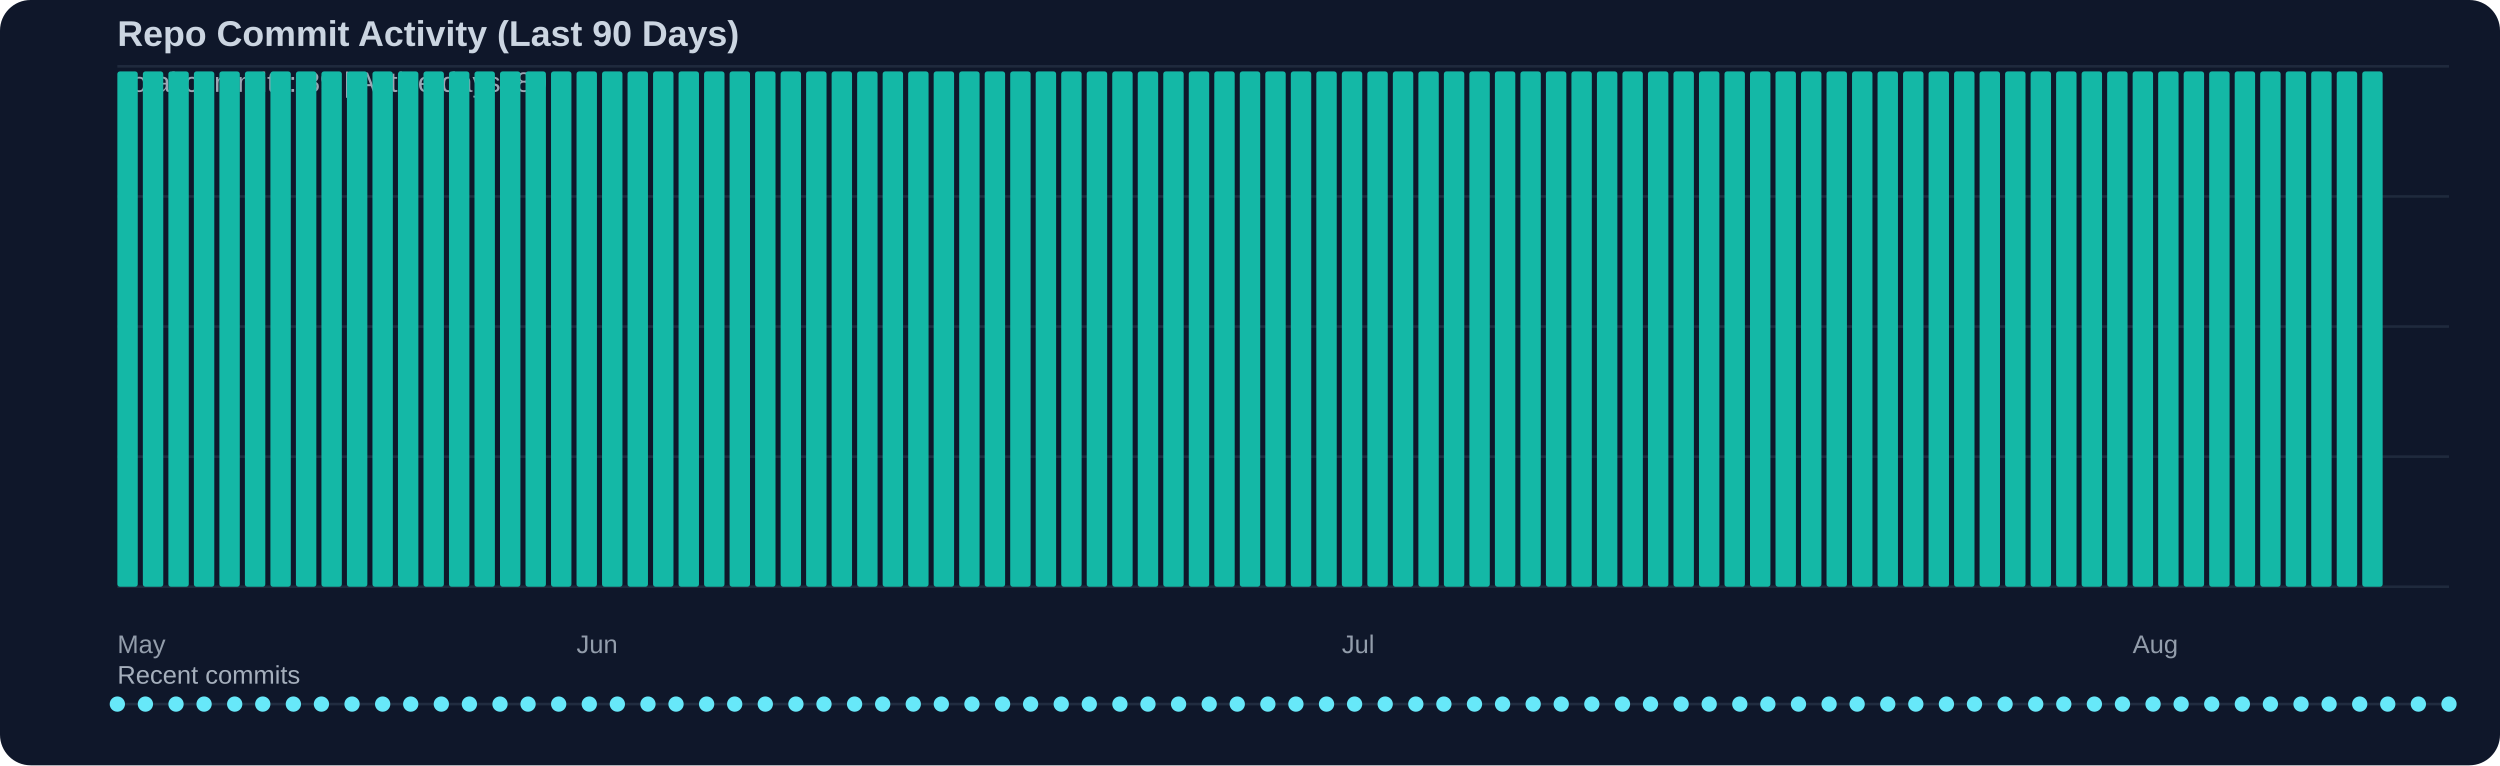
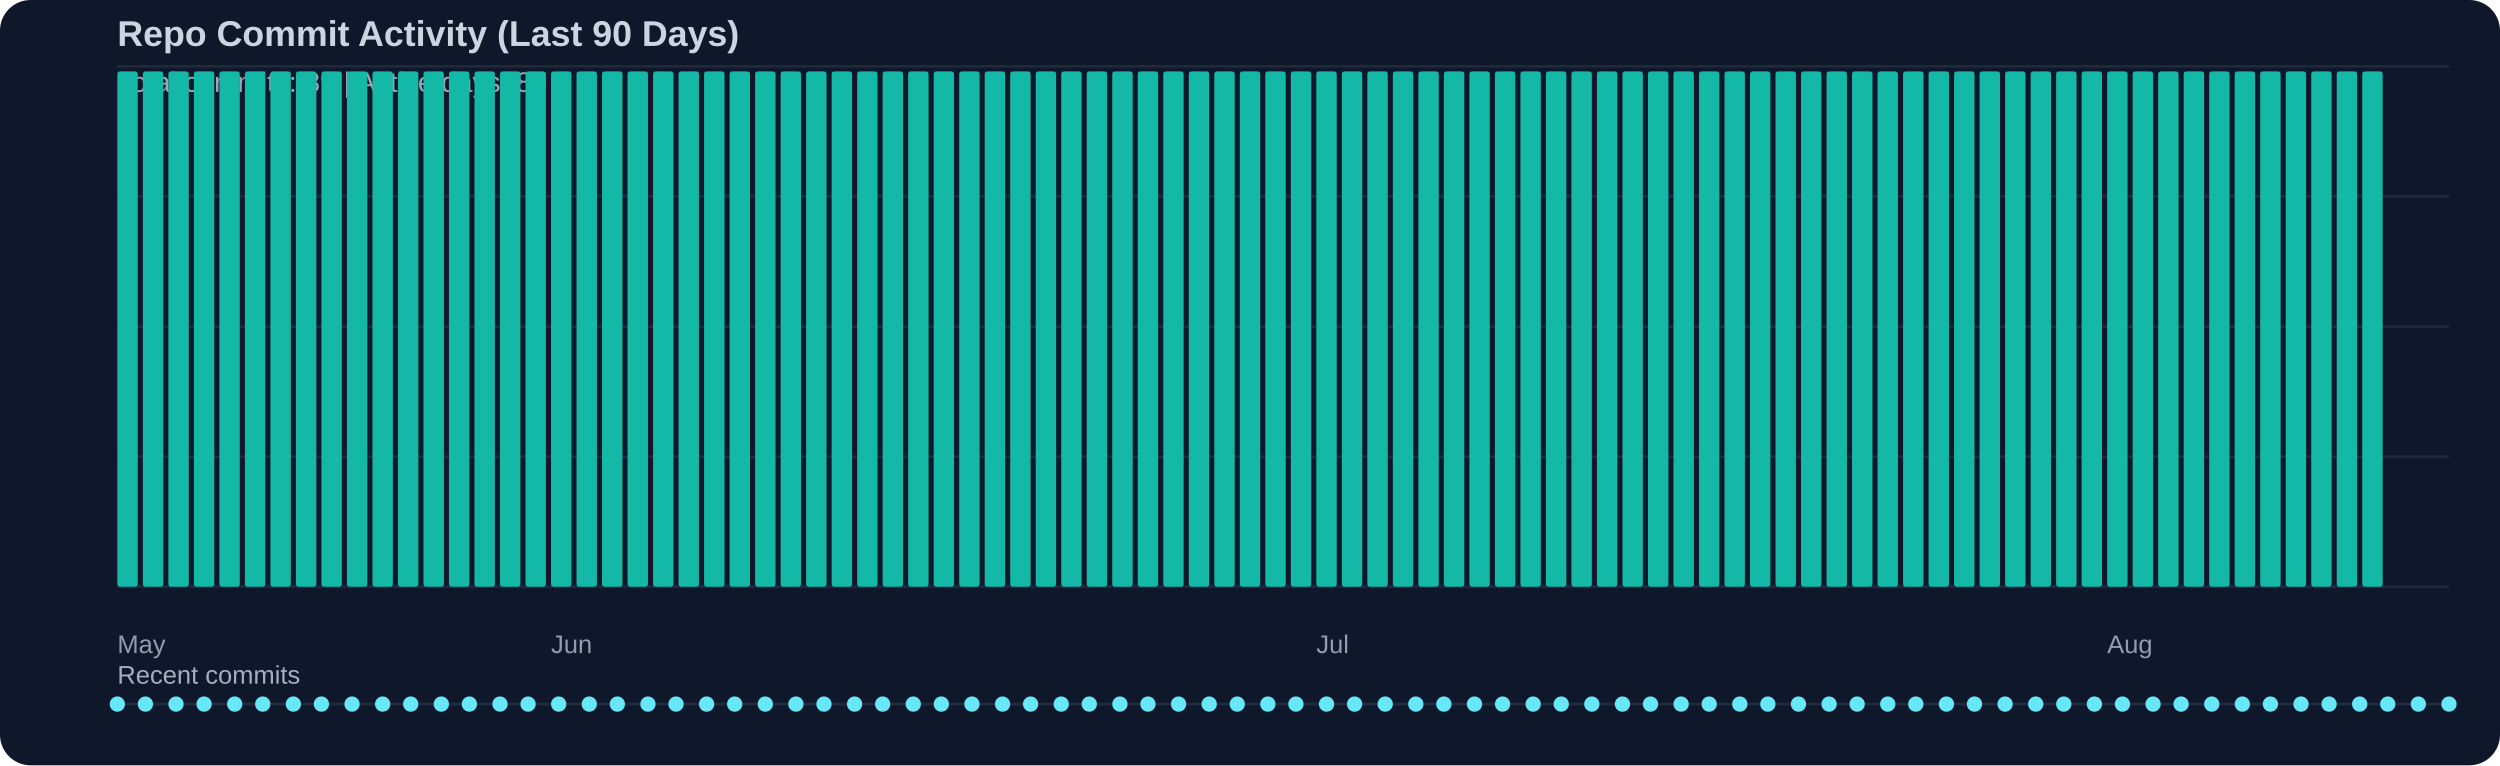
<svg xmlns="http://www.w3.org/2000/svg" width="980" height="300" viewBox="0 0 980 300">
  <rect width="100%" height="100%" fill="#0f172a" rx="12" />
  <text x="46" y="18" fill="#cbd5e1" font-family="Segoe UI, Arial, sans-serif" font-size="14" font-weight="600">Repo Commit Activity (Last 90 Days)</text>
  <text x="46" y="36" fill="#cbd5e1" opacity="0.75" font-family="Segoe UI, Arial, sans-serif" font-size="11">Total commits: 89 | Active days: 89</text>
  <line x1="46" y1="26" x2="960" y2="26" stroke="#334155" stroke-width="1" opacity="0.45" />
  <line x1="46" y1="77" x2="960" y2="77" stroke="#334155" stroke-width="1" opacity="0.45" />
  <line x1="46" y1="128" x2="960" y2="128" stroke="#334155" stroke-width="1" opacity="0.45" />
  <line x1="46" y1="179" x2="960" y2="179" stroke="#334155" stroke-width="1" opacity="0.45" />
  <line x1="46" y1="230" x2="960" y2="230" stroke="#334155" stroke-width="1" opacity="0.45" />
  <rect x="46" y="28" width="8" height="202" fill="#14b8a6" rx="1" />
  <rect x="56" y="28" width="8" height="202" fill="#14b8a6" rx="1" />
  <rect x="66" y="28" width="8" height="202" fill="#14b8a6" rx="1" />
  <rect x="76" y="28" width="8" height="202" fill="#14b8a6" rx="1" />
  <rect x="86" y="28" width="8" height="202" fill="#14b8a6" rx="1" />
  <rect x="96" y="28" width="8" height="202" fill="#14b8a6" rx="1" />
  <rect x="106" y="28" width="8" height="202" fill="#14b8a6" rx="1" />
  <rect x="116" y="28" width="8" height="202" fill="#14b8a6" rx="1" />
  <rect x="126" y="28" width="8" height="202" fill="#14b8a6" rx="1" />
  <rect x="136" y="28" width="8" height="202" fill="#14b8a6" rx="1" />
  <rect x="146" y="28" width="8" height="202" fill="#14b8a6" rx="1" />
  <rect x="156" y="28" width="8" height="202" fill="#14b8a6" rx="1" />
  <rect x="166" y="28" width="8" height="202" fill="#14b8a6" rx="1" />
  <rect x="176" y="28" width="8" height="202" fill="#14b8a6" rx="1" />
  <rect x="186" y="28" width="8" height="202" fill="#14b8a6" rx="1" />
  <rect x="196" y="28" width="8" height="202" fill="#14b8a6" rx="1" />
  <rect x="206" y="28" width="8" height="202" fill="#14b8a6" rx="1" />
  <rect x="216" y="28" width="8" height="202" fill="#14b8a6" rx="1" />
  <rect x="226" y="28" width="8" height="202" fill="#14b8a6" rx="1" />
  <rect x="236" y="28" width="8" height="202" fill="#14b8a6" rx="1" />
  <rect x="246" y="28" width="8" height="202" fill="#14b8a6" rx="1" />
  <rect x="256" y="28" width="8" height="202" fill="#14b8a6" rx="1" />
  <rect x="266" y="28" width="8" height="202" fill="#14b8a6" rx="1" />
  <rect x="276" y="28" width="8" height="202" fill="#14b8a6" rx="1" />
  <rect x="286" y="28" width="8" height="202" fill="#14b8a6" rx="1" />
  <rect x="296" y="28" width="8" height="202" fill="#14b8a6" rx="1" />
  <rect x="306" y="28" width="8" height="202" fill="#14b8a6" rx="1" />
  <rect x="316" y="28" width="8" height="202" fill="#14b8a6" rx="1" />
  <rect x="326" y="28" width="8" height="202" fill="#14b8a6" rx="1" />
  <rect x="336" y="28" width="8" height="202" fill="#14b8a6" rx="1" />
  <rect x="346" y="28" width="8" height="202" fill="#14b8a6" rx="1" />
  <rect x="356" y="28" width="8" height="202" fill="#14b8a6" rx="1" />
  <rect x="366" y="28" width="8" height="202" fill="#14b8a6" rx="1" />
  <rect x="376" y="28" width="8" height="202" fill="#14b8a6" rx="1" />
  <rect x="386" y="28" width="8" height="202" fill="#14b8a6" rx="1" />
  <rect x="396" y="28" width="8" height="202" fill="#14b8a6" rx="1" />
  <rect x="406" y="28" width="8" height="202" fill="#14b8a6" rx="1" />
  <rect x="416" y="28" width="8" height="202" fill="#14b8a6" rx="1" />
  <rect x="426" y="28" width="8" height="202" fill="#14b8a6" rx="1" />
  <rect x="436" y="28" width="8" height="202" fill="#14b8a6" rx="1" />
  <rect x="446" y="28" width="8" height="202" fill="#14b8a6" rx="1" />
  <rect x="456" y="28" width="8" height="202" fill="#14b8a6" rx="1" />
  <rect x="466" y="28" width="8" height="202" fill="#14b8a6" rx="1" />
  <rect x="476" y="28" width="8" height="202" fill="#14b8a6" rx="1" />
  <rect x="486" y="28" width="8" height="202" fill="#14b8a6" rx="1" />
  <rect x="496" y="28" width="8" height="202" fill="#14b8a6" rx="1" />
  <rect x="506" y="28" width="8" height="202" fill="#14b8a6" rx="1" />
  <rect x="516" y="28" width="8" height="202" fill="#14b8a6" rx="1" />
  <rect x="526" y="28" width="8" height="202" fill="#14b8a6" rx="1" />
  <rect x="536" y="28" width="8" height="202" fill="#14b8a6" rx="1" />
  <rect x="546" y="28" width="8" height="202" fill="#14b8a6" rx="1" />
  <rect x="556" y="28" width="8" height="202" fill="#14b8a6" rx="1" />
  <rect x="566" y="28" width="8" height="202" fill="#14b8a6" rx="1" />
  <rect x="576" y="28" width="8" height="202" fill="#14b8a6" rx="1" />
  <rect x="586" y="28" width="8" height="202" fill="#14b8a6" rx="1" />
  <rect x="596" y="28" width="8" height="202" fill="#14b8a6" rx="1" />
  <rect x="606" y="28" width="8" height="202" fill="#14b8a6" rx="1" />
  <rect x="616" y="28" width="8" height="202" fill="#14b8a6" rx="1" />
  <rect x="626" y="28" width="8" height="202" fill="#14b8a6" rx="1" />
  <rect x="636" y="28" width="8" height="202" fill="#14b8a6" rx="1" />
  <rect x="646" y="28" width="8" height="202" fill="#14b8a6" rx="1" />
  <rect x="656" y="28" width="8" height="202" fill="#14b8a6" rx="1" />
  <rect x="666" y="28" width="8" height="202" fill="#14b8a6" rx="1" />
  <rect x="676" y="28" width="8" height="202" fill="#14b8a6" rx="1" />
  <rect x="686" y="28" width="8" height="202" fill="#14b8a6" rx="1" />
  <rect x="696" y="28" width="8" height="202" fill="#14b8a6" rx="1" />
  <rect x="706" y="28" width="8" height="202" fill="#14b8a6" rx="1" />
  <rect x="716" y="28" width="8" height="202" fill="#14b8a6" rx="1" />
  <rect x="726" y="28" width="8" height="202" fill="#14b8a6" rx="1" />
  <rect x="736" y="28" width="8" height="202" fill="#14b8a6" rx="1" />
  <rect x="746" y="28" width="8" height="202" fill="#14b8a6" rx="1" />
  <rect x="756" y="28" width="8" height="202" fill="#14b8a6" rx="1" />
  <rect x="766" y="28" width="8" height="202" fill="#14b8a6" rx="1" />
  <rect x="776" y="28" width="8" height="202" fill="#14b8a6" rx="1" />
  <rect x="786" y="28" width="8" height="202" fill="#14b8a6" rx="1" />
  <rect x="796" y="28" width="8" height="202" fill="#14b8a6" rx="1" />
  <rect x="806" y="28" width="8" height="202" fill="#14b8a6" rx="1" />
  <rect x="816" y="28" width="8" height="202" fill="#14b8a6" rx="1" />
  <rect x="826" y="28" width="8" height="202" fill="#14b8a6" rx="1" />
  <rect x="836" y="28" width="8" height="202" fill="#14b8a6" rx="1" />
  <rect x="846" y="28" width="8" height="202" fill="#14b8a6" rx="1" />
  <rect x="856" y="28" width="8" height="202" fill="#14b8a6" rx="1" />
  <rect x="866" y="28" width="8" height="202" fill="#14b8a6" rx="1" />
  <rect x="876" y="28" width="8" height="202" fill="#14b8a6" rx="1" />
  <rect x="886" y="28" width="8" height="202" fill="#14b8a6" rx="1" />
  <rect x="896" y="28" width="8" height="202" fill="#14b8a6" rx="1" />
  <rect x="906" y="28" width="8" height="202" fill="#14b8a6" rx="1" />
  <rect x="916" y="28" width="8" height="202" fill="#14b8a6" rx="1" />
  <rect x="926" y="28" width="8" height="202" fill="#14b8a6" rx="1" />
  <text x="46" y="256" fill="#cbd5e1" opacity="0.7" font-family="Segoe UI, Arial, sans-serif" font-size="10">May</text>
-   <text x="226" y="256" fill="#cbd5e1" opacity="0.7" font-family="Segoe UI, Arial, sans-serif" font-size="10">Jun</text>
-   <text x="526" y="256" fill="#cbd5e1" opacity="0.7" font-family="Segoe UI, Arial, sans-serif" font-size="10">Jul</text>
-   <text x="836" y="256" fill="#cbd5e1" opacity="0.7" font-family="Segoe UI, Arial, sans-serif" font-size="10">Aug</text>
+   <text x="216" y="256" fill="#cbd5e1" opacity="0.7" font-family="Segoe UI, Arial, sans-serif" font-size="10">Jun</text>
+   <text x="516" y="256" fill="#cbd5e1" opacity="0.7" font-family="Segoe UI, Arial, sans-serif" font-size="10">Jul</text>
+   <text x="826" y="256" fill="#cbd5e1" opacity="0.7" font-family="Segoe UI, Arial, sans-serif" font-size="10">Aug</text>
  <text x="46" y="268" fill="#cbd5e1" opacity="0.8" font-family="Segoe UI, Arial, sans-serif" font-size="10">Recent commits</text>
  <line x1="46" y1="276" x2="960" y2="276" stroke="#334155" stroke-width="1" opacity="0.5" />
  <circle cx="46" cy="276" r="3" fill="#67e8f9" />
  <circle cx="57" cy="276" r="3" fill="#67e8f9" />
  <circle cx="69" cy="276" r="3" fill="#67e8f9" />
  <circle cx="80" cy="276" r="3" fill="#67e8f9" />
  <circle cx="92" cy="276" r="3" fill="#67e8f9" />
  <circle cx="103" cy="276" r="3" fill="#67e8f9" />
  <circle cx="115" cy="276" r="3" fill="#67e8f9" />
  <circle cx="126" cy="276" r="3" fill="#67e8f9" />
  <circle cx="138" cy="276" r="3" fill="#67e8f9" />
  <circle cx="150" cy="276" r="3" fill="#67e8f9" />
  <circle cx="161" cy="276" r="3" fill="#67e8f9" />
  <circle cx="173" cy="276" r="3" fill="#67e8f9" />
  <circle cx="184" cy="276" r="3" fill="#67e8f9" />
  <circle cx="196" cy="276" r="3" fill="#67e8f9" />
  <circle cx="207" cy="276" r="3" fill="#67e8f9" />
  <circle cx="219" cy="276" r="3" fill="#67e8f9" />
  <circle cx="231" cy="276" r="3" fill="#67e8f9" />
  <circle cx="242" cy="276" r="3" fill="#67e8f9" />
  <circle cx="254" cy="276" r="3" fill="#67e8f9" />
  <circle cx="265" cy="276" r="3" fill="#67e8f9" />
  <circle cx="277" cy="276" r="3" fill="#67e8f9" />
  <circle cx="288" cy="276" r="3" fill="#67e8f9" />
  <circle cx="300" cy="276" r="3" fill="#67e8f9" />
  <circle cx="312" cy="276" r="3" fill="#67e8f9" />
  <circle cx="323" cy="276" r="3" fill="#67e8f9" />
  <circle cx="335" cy="276" r="3" fill="#67e8f9" />
  <circle cx="346" cy="276" r="3" fill="#67e8f9" />
  <circle cx="358" cy="276" r="3" fill="#67e8f9" />
  <circle cx="369" cy="276" r="3" fill="#67e8f9" />
  <circle cx="381" cy="276" r="3" fill="#67e8f9" />
  <circle cx="393" cy="276" r="3" fill="#67e8f9" />
  <circle cx="404" cy="276" r="3" fill="#67e8f9" />
  <circle cx="416" cy="276" r="3" fill="#67e8f9" />
  <circle cx="427" cy="276" r="3" fill="#67e8f9" />
  <circle cx="439" cy="276" r="3" fill="#67e8f9" />
  <circle cx="450" cy="276" r="3" fill="#67e8f9" />
  <circle cx="462" cy="276" r="3" fill="#67e8f9" />
  <circle cx="474" cy="276" r="3" fill="#67e8f9" />
  <circle cx="485" cy="276" r="3" fill="#67e8f9" />
  <circle cx="497" cy="276" r="3" fill="#67e8f9" />
  <circle cx="508" cy="276" r="3" fill="#67e8f9" />
  <circle cx="520" cy="276" r="3" fill="#67e8f9" />
  <circle cx="531" cy="276" r="3" fill="#67e8f9" />
  <circle cx="543" cy="276" r="3" fill="#67e8f9" />
  <circle cx="555" cy="276" r="3" fill="#67e8f9" />
  <circle cx="566" cy="276" r="3" fill="#67e8f9" />
  <circle cx="578" cy="276" r="3" fill="#67e8f9" />
  <circle cx="589" cy="276" r="3" fill="#67e8f9" />
  <circle cx="601" cy="276" r="3" fill="#67e8f9" />
  <circle cx="612" cy="276" r="3" fill="#67e8f9" />
  <circle cx="624" cy="276" r="3" fill="#67e8f9" />
  <circle cx="636" cy="276" r="3" fill="#67e8f9" />
  <circle cx="647" cy="276" r="3" fill="#67e8f9" />
  <circle cx="659" cy="276" r="3" fill="#67e8f9" />
  <circle cx="670" cy="276" r="3" fill="#67e8f9" />
  <circle cx="682" cy="276" r="3" fill="#67e8f9" />
  <circle cx="693" cy="276" r="3" fill="#67e8f9" />
  <circle cx="705" cy="276" r="3" fill="#67e8f9" />
  <circle cx="717" cy="276" r="3" fill="#67e8f9" />
  <circle cx="728" cy="276" r="3" fill="#67e8f9" />
  <circle cx="740" cy="276" r="3" fill="#67e8f9" />
  <circle cx="751" cy="276" r="3" fill="#67e8f9" />
  <circle cx="763" cy="276" r="3" fill="#67e8f9" />
  <circle cx="774" cy="276" r="3" fill="#67e8f9" />
  <circle cx="786" cy="276" r="3" fill="#67e8f9" />
  <circle cx="798" cy="276" r="3" fill="#67e8f9" />
  <circle cx="809" cy="276" r="3" fill="#67e8f9" />
  <circle cx="821" cy="276" r="3" fill="#67e8f9" />
  <circle cx="832" cy="276" r="3" fill="#67e8f9" />
  <circle cx="844" cy="276" r="3" fill="#67e8f9" />
  <circle cx="855" cy="276" r="3" fill="#67e8f9" />
  <circle cx="867" cy="276" r="3" fill="#67e8f9" />
  <circle cx="879" cy="276" r="3" fill="#67e8f9" />
  <circle cx="890" cy="276" r="3" fill="#67e8f9" />
  <circle cx="902" cy="276" r="3" fill="#67e8f9" />
  <circle cx="913" cy="276" r="3" fill="#67e8f9" />
  <circle cx="925" cy="276" r="3" fill="#67e8f9" />
  <circle cx="936" cy="276" r="3" fill="#67e8f9" />
  <circle cx="948" cy="276" r="3" fill="#67e8f9" />
  <circle cx="960" cy="276" r="3" fill="#67e8f9" />
</svg>
